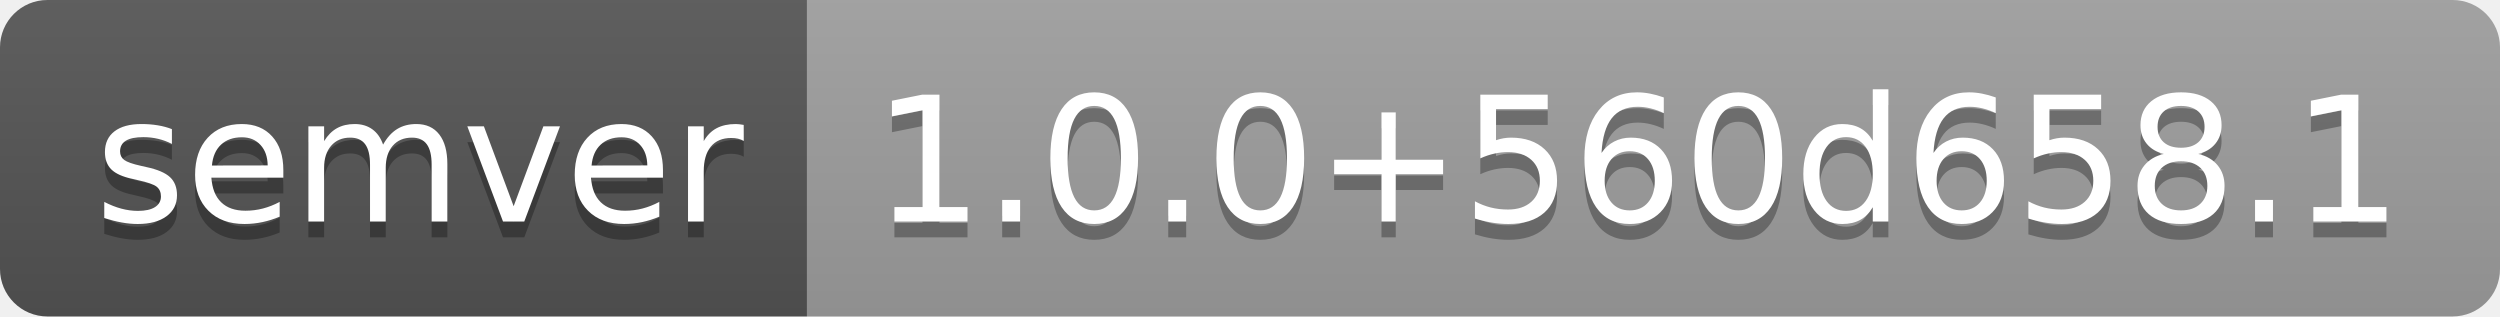
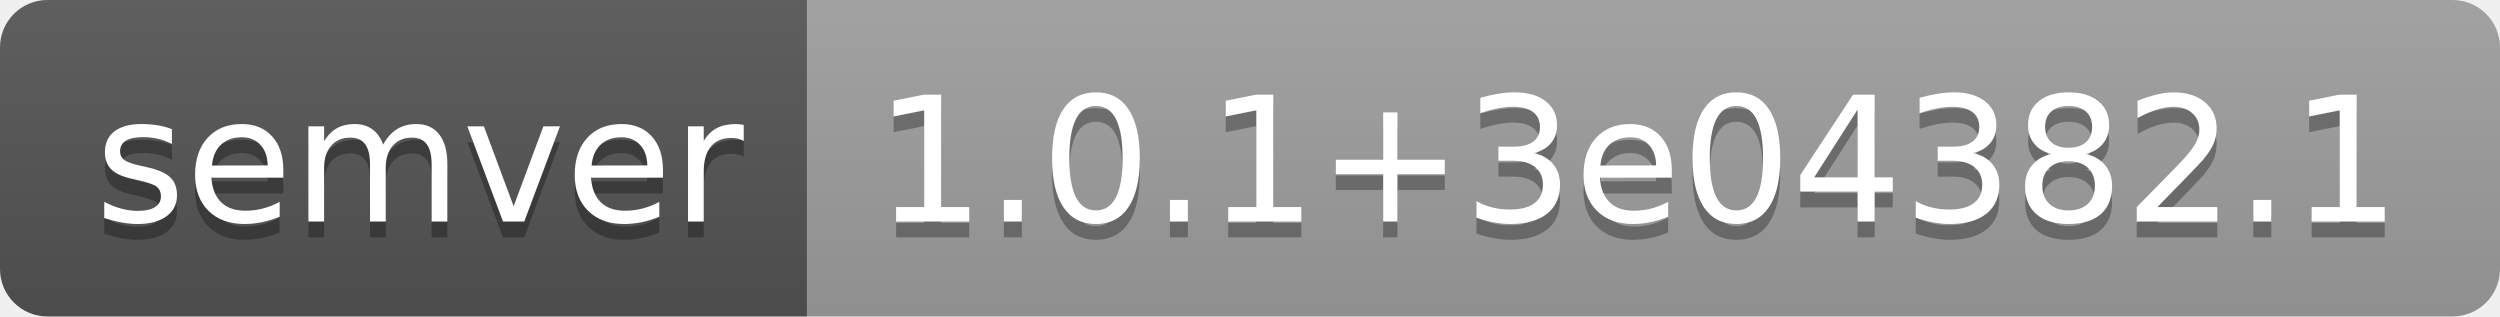
- <svg xmlns="http://www.w3.org/2000/svg" width="158" height="20" role="img" aria-label="semver: 1.0.0+560d658.1">
+ <svg xmlns="http://www.w3.org/2000/svg" width="158" height="20" role="img" aria-label="semver: 1.0.1+3e04382.1">
  <linearGradient id="s" x2="0" y2="100%">
    <stop offset="0" stop-color="#bbb" stop-opacity=".1" />
    <stop offset="1" stop-opacity=".1" />
  </linearGradient>
  <clipPath id="r">
    <rect width="158" height="20" rx="3" fill="#fff" />
  </clipPath>
  <g clip-path="url(#r)">
    <rect width="51" height="20" fill="#555" />
    <rect x="51" width="107" height="20" fill="#9f9f9f" />
    <rect width="158" height="20" fill="url(#s)" />
  </g>
  <g fill="#fff" text-anchor="middle" font-family="Verdana,Geneva,DejaVu Sans,sans-serif" text-rendering="geometricPrecision" font-size="110">
    <text aria-hidden="true" x="265" y="150" fill="#010101" fill-opacity=".3" transform="scale(.1)" textLength="410">semver</text>
    <text x="265" y="140" transform="scale(.1)" fill="#fff" textLength="410">semver</text>
-     <text aria-hidden="true" x="1035" y="150" fill="#010101" fill-opacity=".3" transform="scale(.1)" textLength="970">1.0.0+560d658.1</text>
-     <text x="1035" y="140" transform="scale(.1)" fill="#fff" textLength="970">1.0.0+560d658.1</text>
+     <text aria-hidden="true" x="1035" y="150" fill="#010101" fill-opacity=".3" transform="scale(.1)" textLength="970">1.0.1+3e04382.1</text>
+     <text x="1035" y="140" transform="scale(.1)" fill="#fff" textLength="970">1.0.1+3e04382.1</text>
  </g>
</svg>
